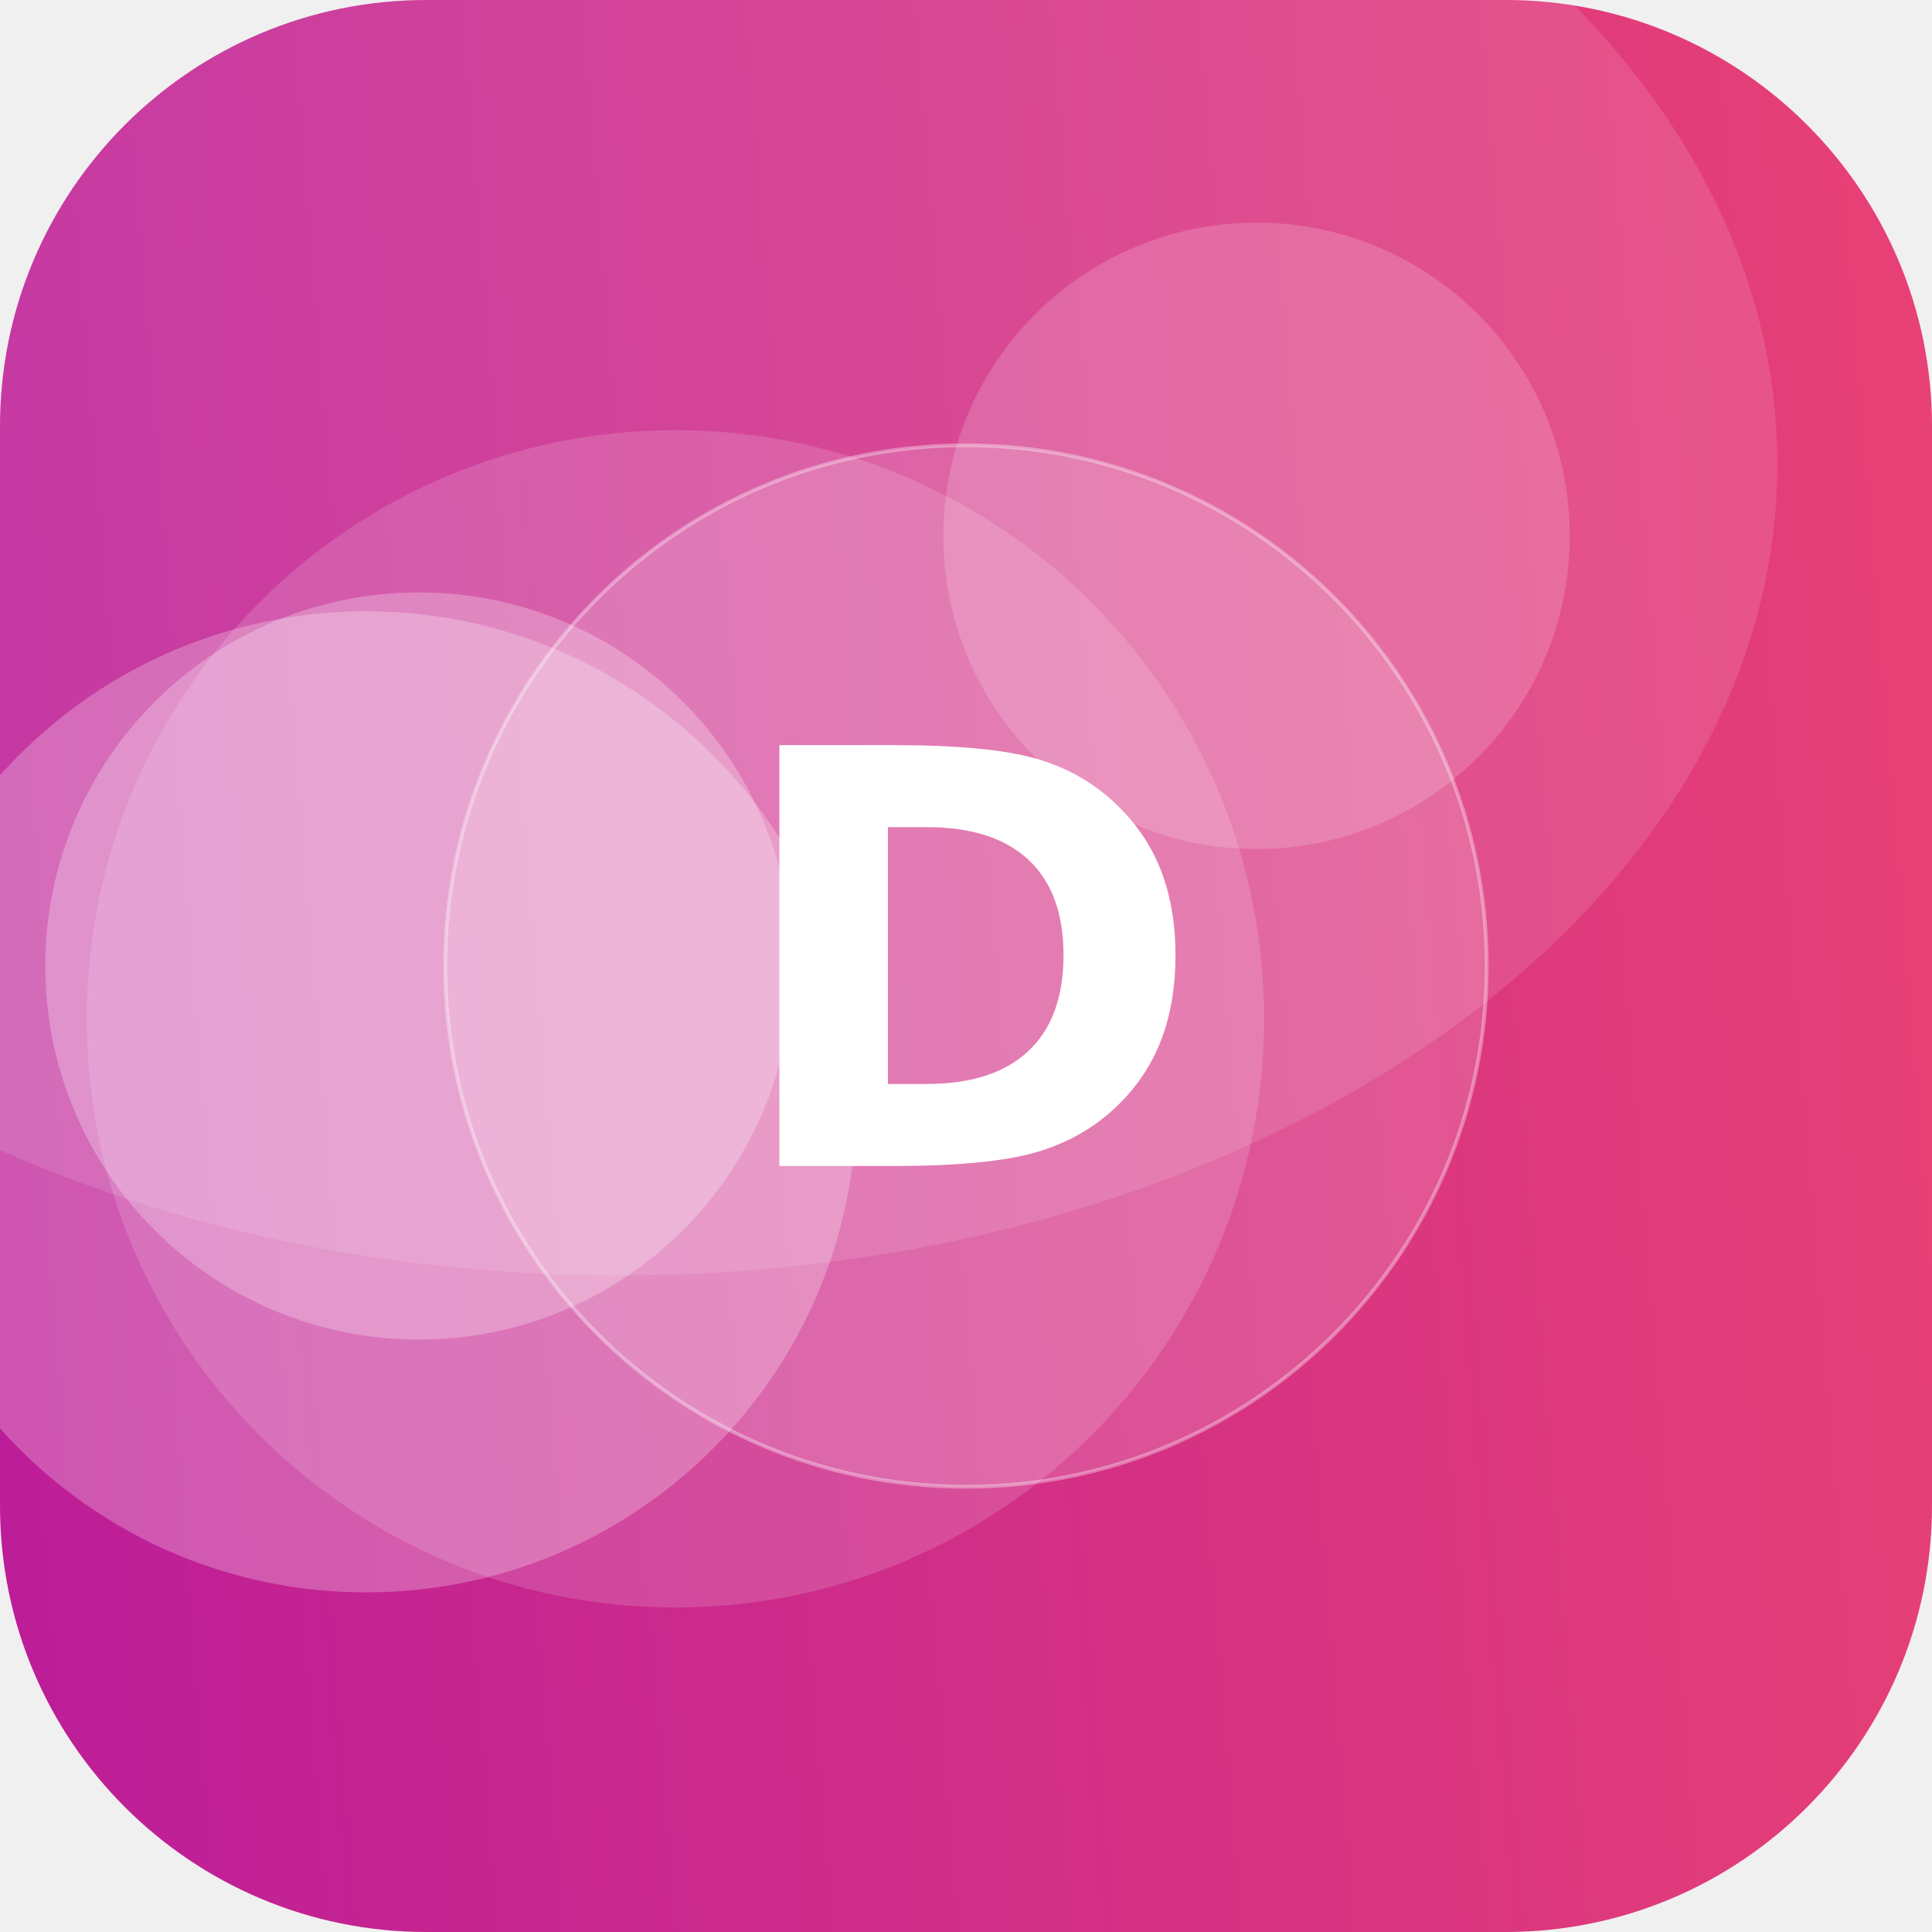
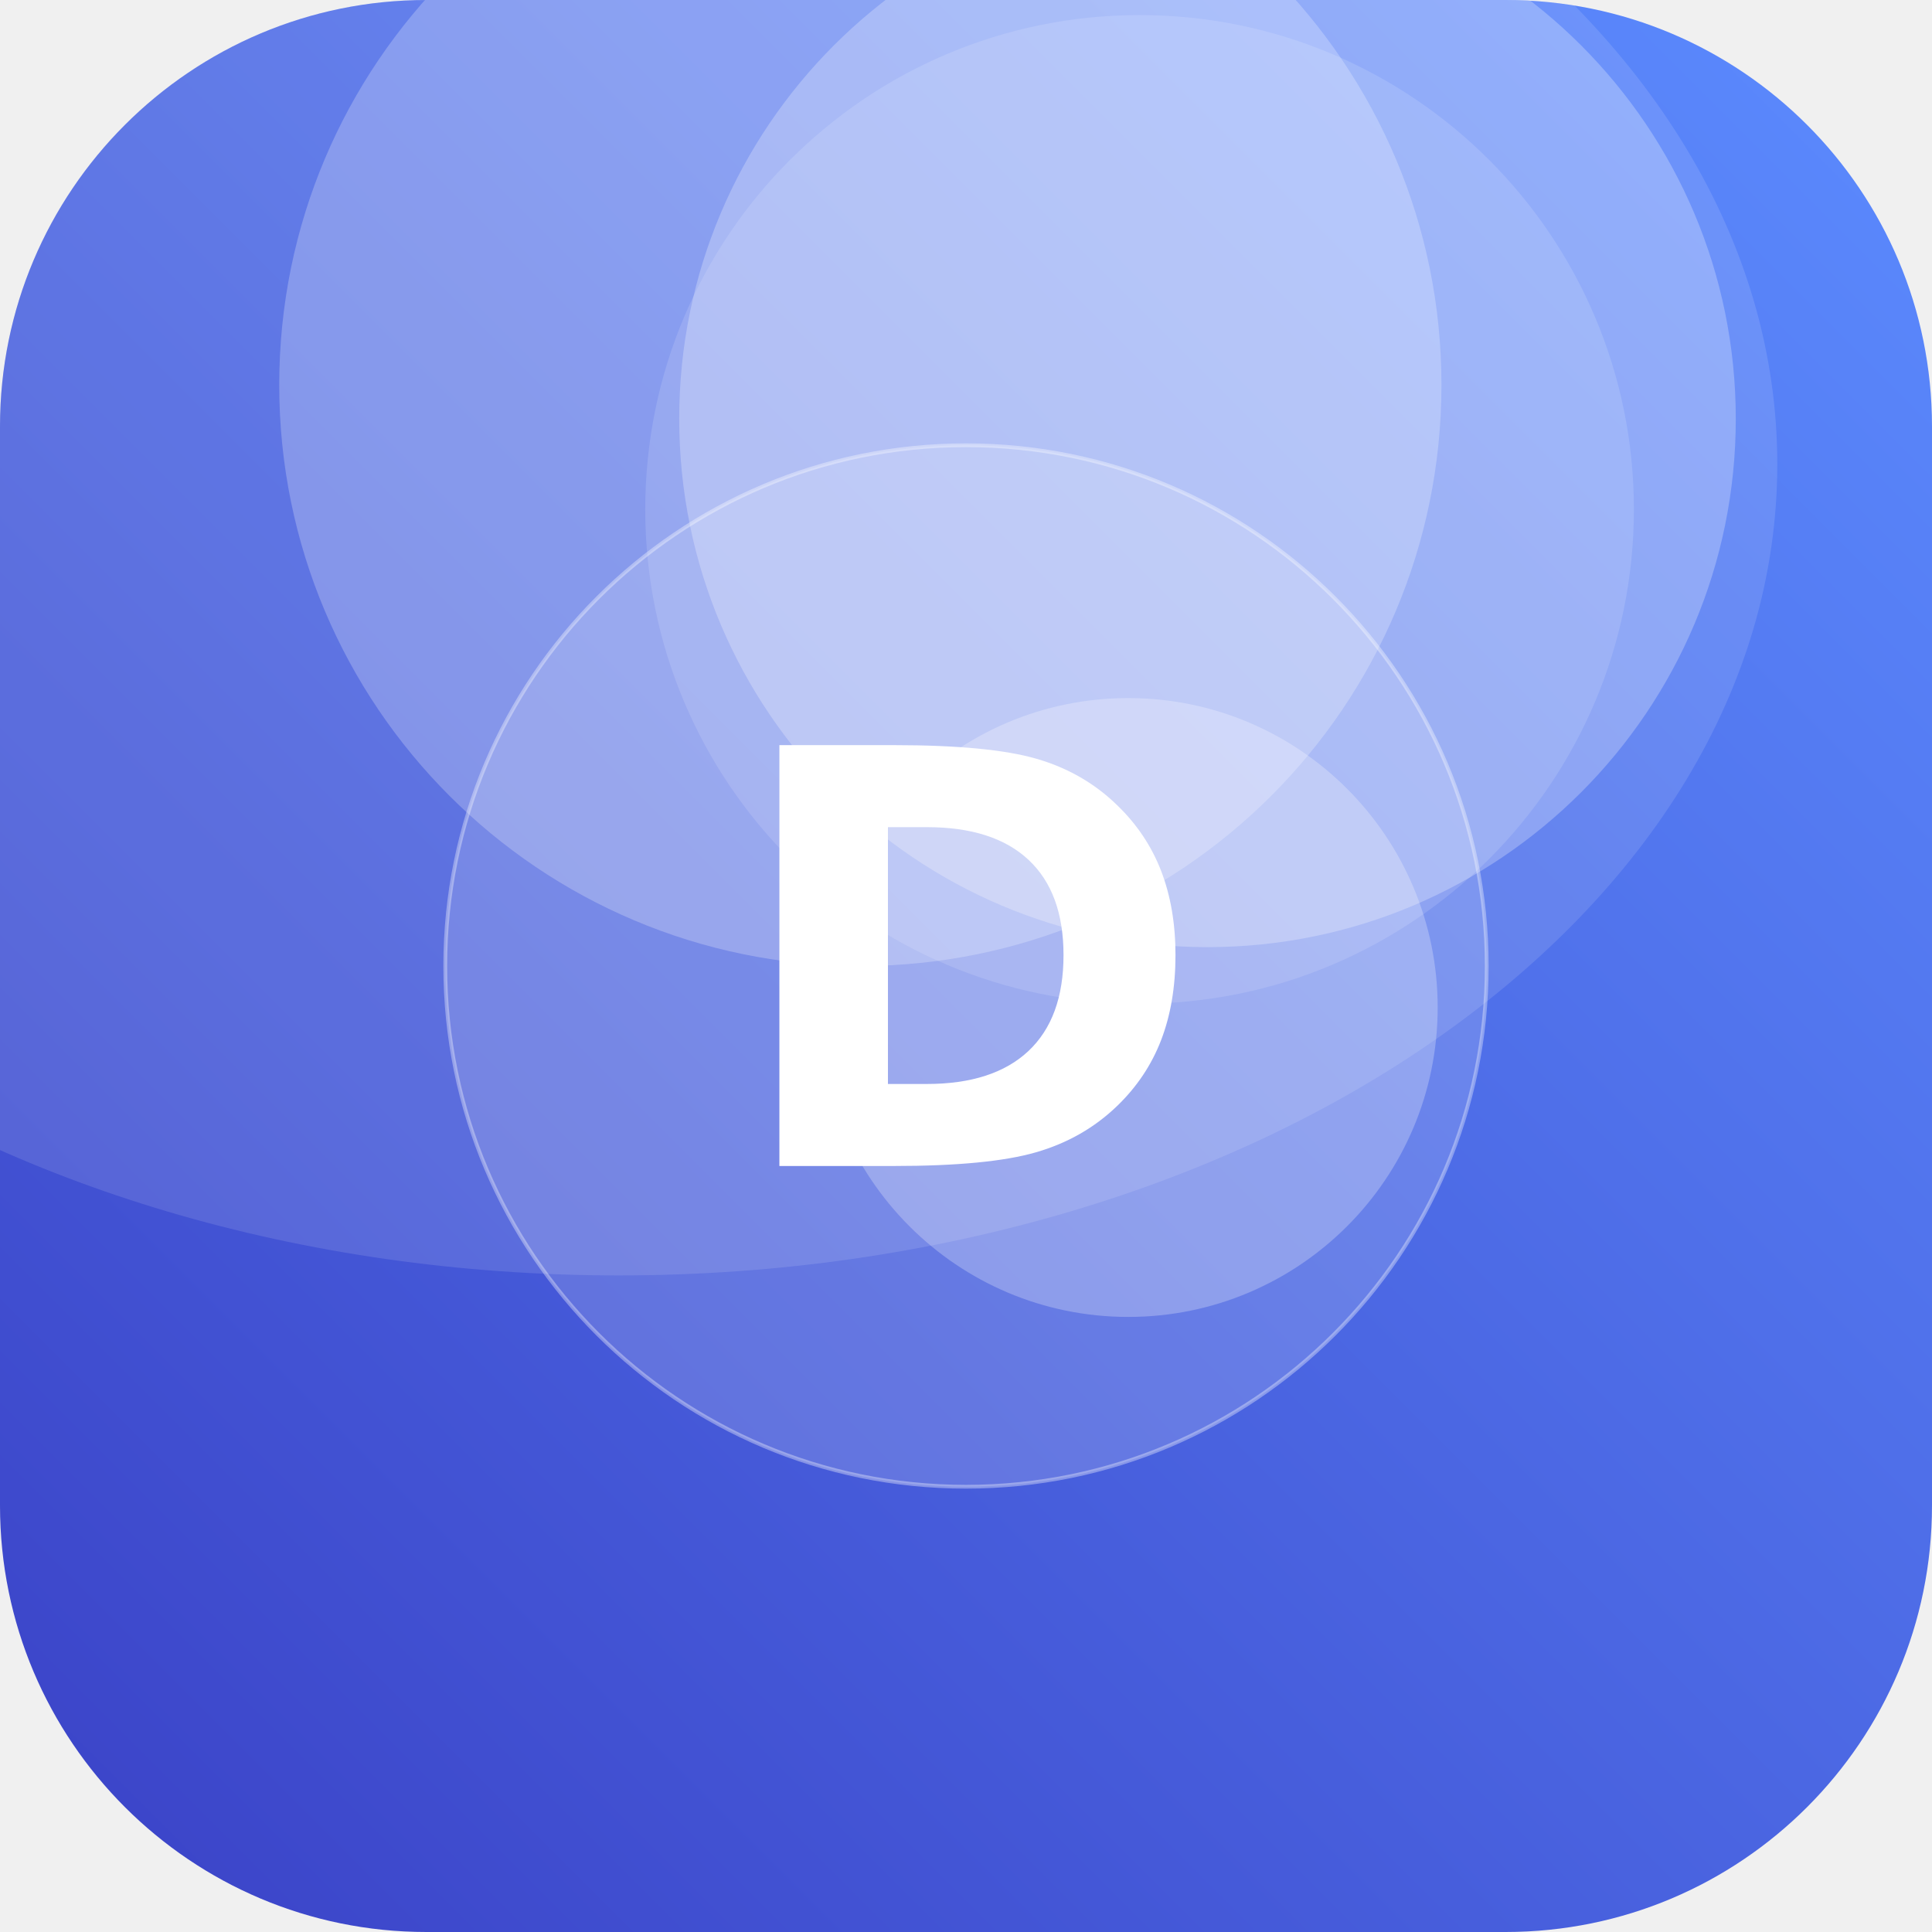
<svg xmlns="http://www.w3.org/2000/svg" width="512" height="512" viewBox="0 0 512 512">
  <defs>
-     <linearGradient id="g" x1="0" y1="0" x2="1" y2="1" gradientTransform="rotate(130 0.5 0.5)">
-       <stop offset="0" stop-color="#EF476F" />
-       <stop offset="1" stop-color="#B5179E" />
+     <linearGradient id="g" x1="0" y1="0" x2="1" y2="1" gradientTransform="rotate(90 0.5 0.5)">
+       <stop offset="0" stop-color="#5C8CFF" />
+       <stop offset="1" stop-color="#3A41C6" />
    </linearGradient>
    <clipPath id="c">
      <rect width="512" height="512" rx="113" />
    </clipPath>
  </defs>
  <g clip-path="url(#c)">
    <rect width="512" height="512" fill="url(#g)" />
-     <circle cx="333" cy="142" r="83" fill="#FFFFFF" fill-opacity="0.17" />
-     <circle cx="111" cy="256" r="99" fill="#FFFFFF" fill-opacity="0.26" />
-     <circle cx="97" cy="292" r="130" fill="#FFFFFF" fill-opacity="0.25" />
-     <circle cx="179" cy="270" r="156" fill="#FFFFFF" fill-opacity="0.15" />
+     <circle cx="302" cy="135" r="131" fill="#FFFFFF" fill-opacity="0.13" />
+     <circle cx="320" cy="111" r="140" fill="#FFFFFF" fill-opacity="0.26" />
+     <circle cx="228" cy="102" r="154" fill="#FFFFFF" fill-opacity="0.24" />
+     <circle cx="299" cy="267" r="82" fill="#FFFFFF" fill-opacity="0.26" />
    <ellipse cx="164" cy="123" rx="307" ry="215" fill="#FFFFFF" fill-opacity="0.12" />
    <circle cx="256" cy="256" r="138" fill="#FFFFFF" fill-opacity="0.16" stroke="#FFFFFF" stroke-opacity="0.35" />
    <text x="50%" y="50%" dy="53" text-anchor="middle" font-family="DejaVu Sans, Helvetica, Arial, sans-serif" font-weight="bold" font-size="153" fill="#FFFFFF">D</text>
  </g>
</svg>
